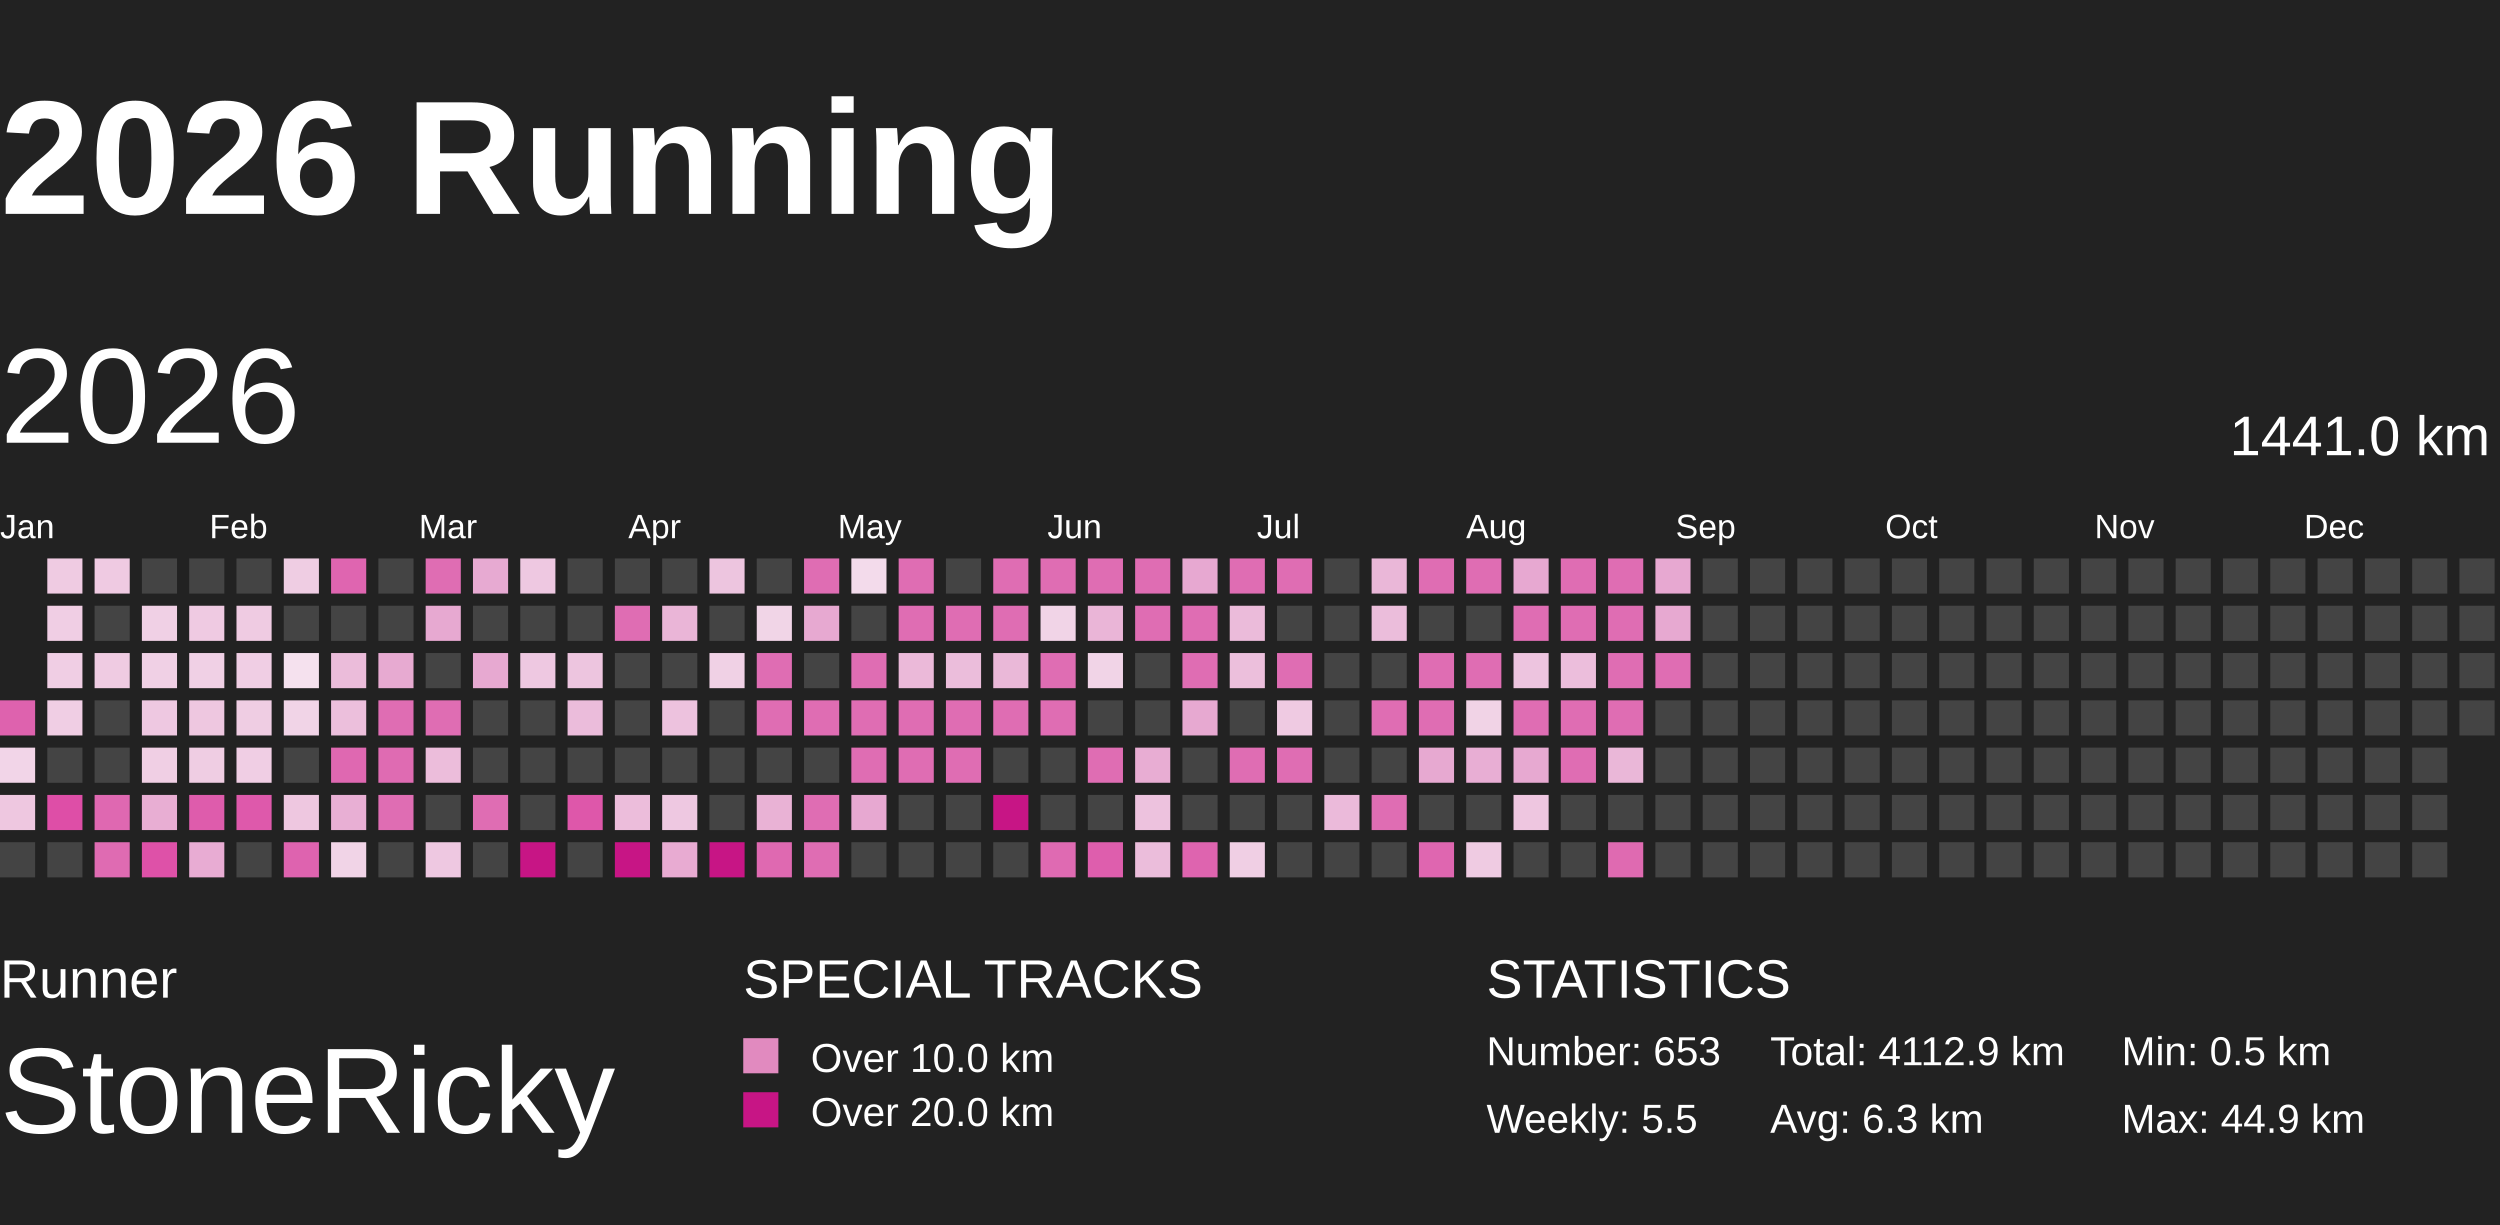
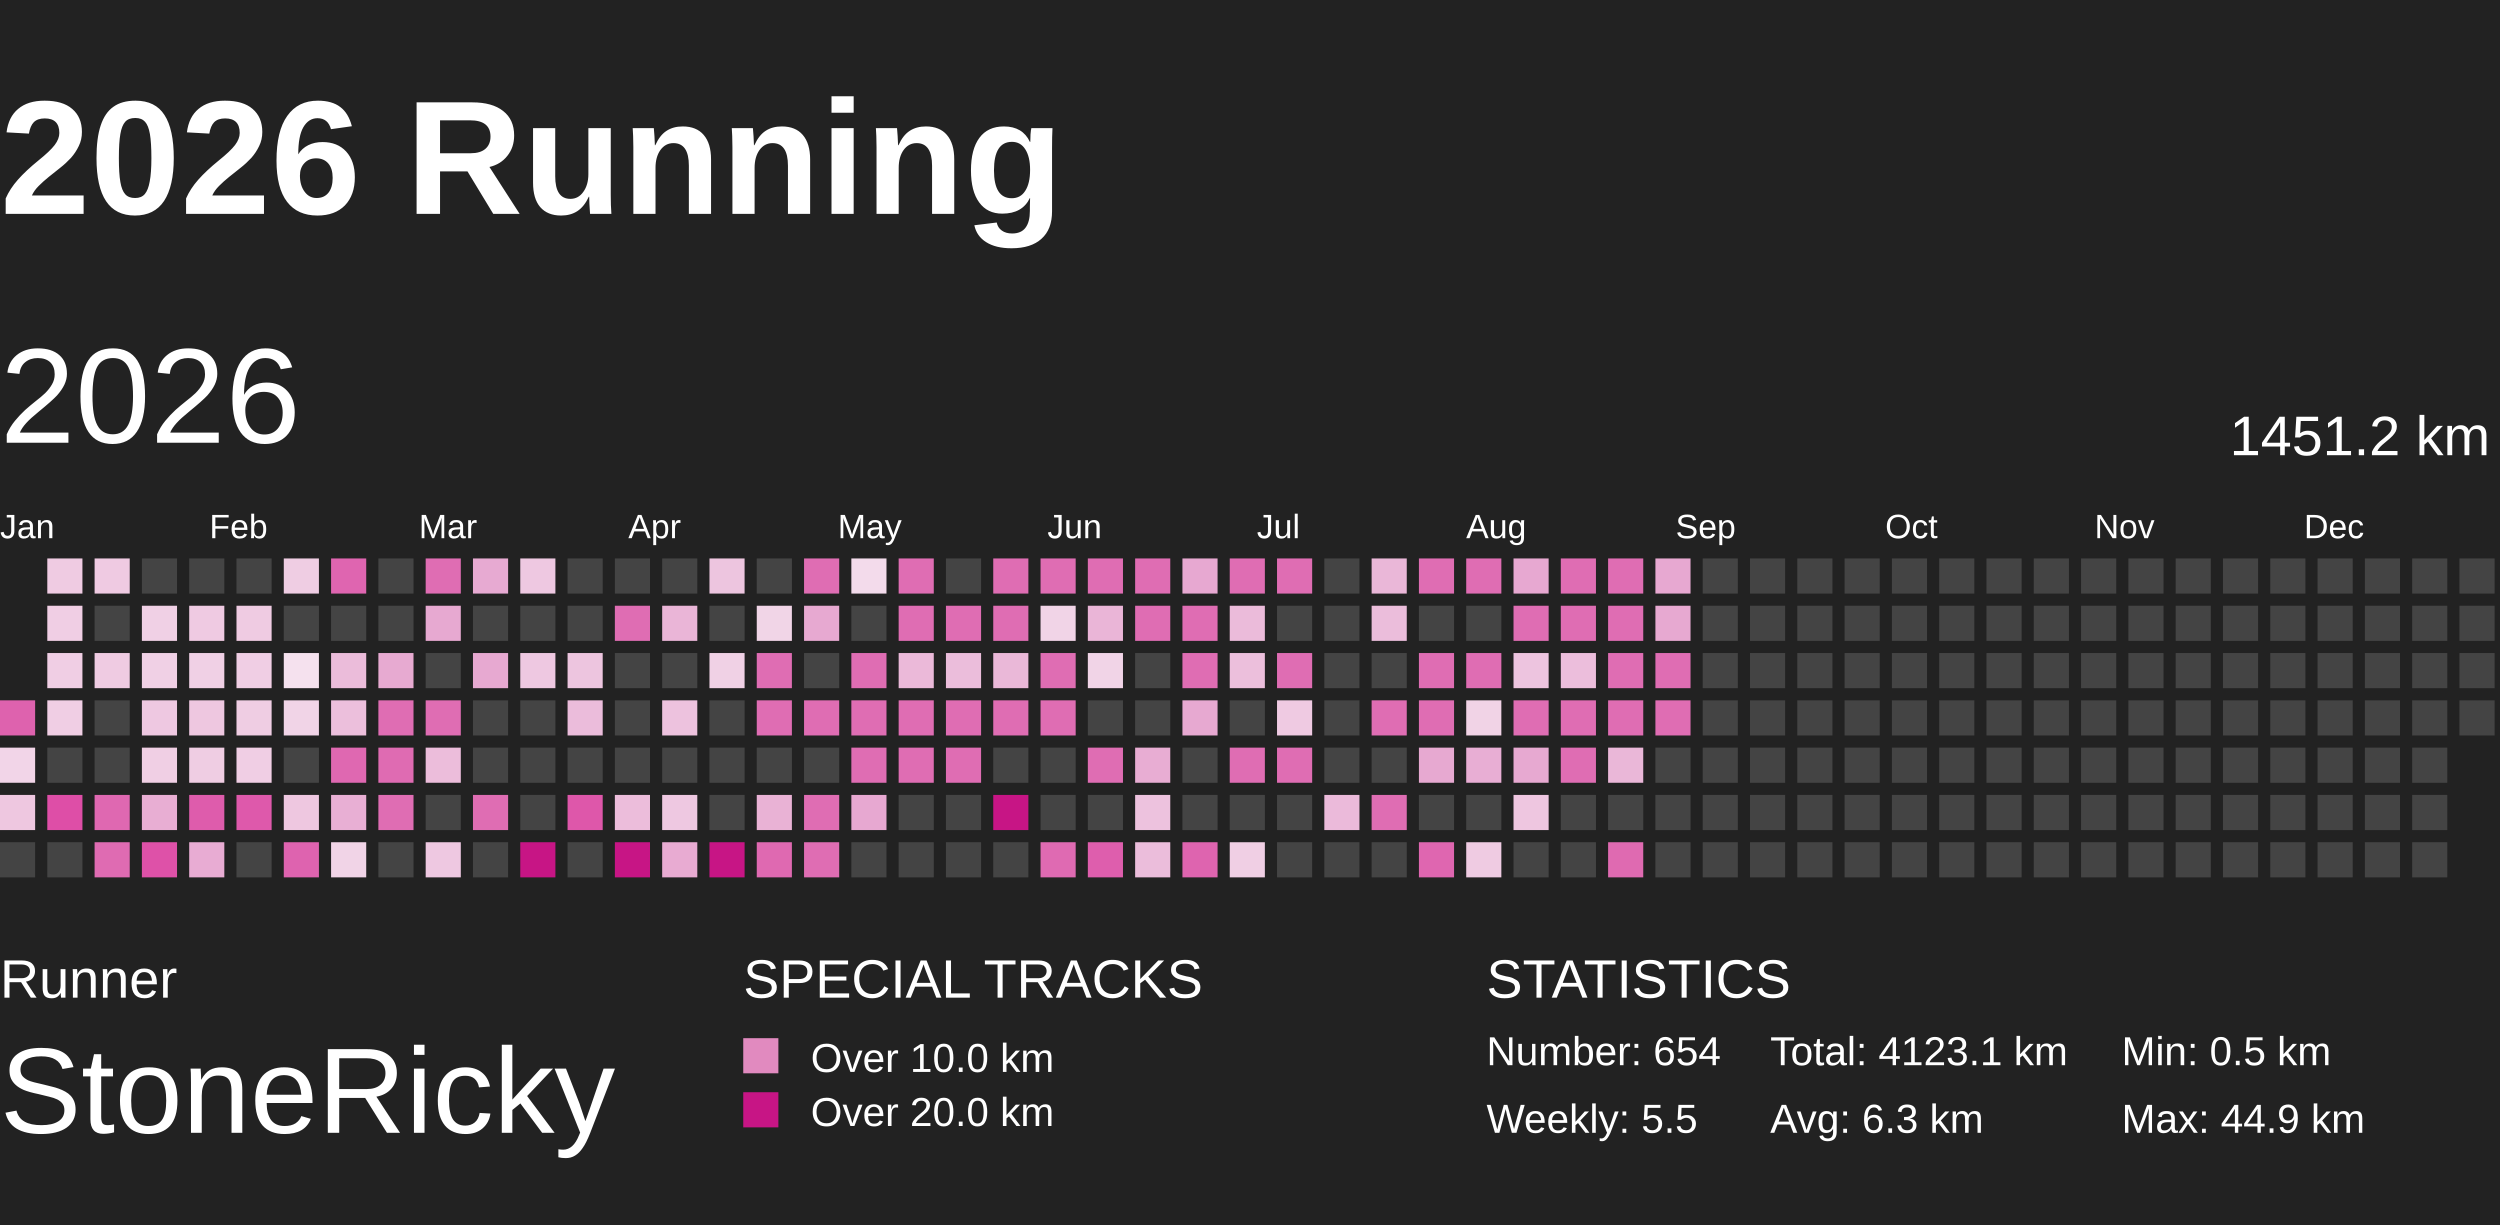
<svg xmlns="http://www.w3.org/2000/svg" baseProfile="full" height="98mm" version="1.1" viewBox="10,9,185,81" width="200mm">
  <defs>
    <pattern height="2" id="indoor-stripe" patternUnits="userSpaceOnUse" width="2">
      <line stroke="white" stroke-opacity="0.45" stroke-width="0.5" x1="0" x2="2" y1="2" y2="0" />
    </pattern>
  </defs>
  <rect fill="#222222" height="98" width="200" x="0" y="0" />
  <text fill="#FFFFFF" style="font-size:12px; font-family:Arial; font-weight:bold;" x="10" y="20">2026 Running</text>
  <text fill="#FFFFFF" style="font-size:4px; font-family:Arial" x="10" y="78">Runner</text>
  <text fill="#FFFFFF" style="font-size:9px; font-family:Arial" x="10" y="88">StoneRicky</text>
  <text fill="#FFFFFF" style="font-size:4px; font-family:Arial" x="65" y="78">SPECIAL TRACKS</text>
  <rect fill="#E18ABF" height="2.6" width="2.6" x="65" y="81" />
  <text fill="#FFFFFF" style="font-size:3px; font-family:Arial" x="70" y="83.5">Over 10.0 km</text>
  <rect fill="#C71585" height="2.6" width="2.6" x="65" y="85" />
  <text fill="#FFFFFF" style="font-size:3px; font-family:Arial" x="70" y="87.5">Over 20.0 km</text>
  <text fill="#FFFFFF" style="font-size:4px; font-family:Arial" x="120" y="78">STATISTICS</text>
-   <text fill="#FFFFFF" style="font-size:3px; font-family:Arial" x="120" y="83">Number: 653</text>
+   <text fill="#FFFFFF" style="font-size:3px; font-family:Arial" x="120" y="83">Number: 654</text>
  <text fill="#FFFFFF" style="font-size:3px; font-family:Arial" x="120" y="88">Weekly: 5.5</text>
-   <text fill="#FFFFFF" style="font-size:3px; font-family:Arial" x="141" y="83">Total: 4112.9 km</text>
+   <text fill="#FFFFFF" style="font-size:3px; font-family:Arial" x="141" y="83">Total: 4123.1 km</text>
  <text fill="#FFFFFF" style="font-size:3px; font-family:Arial" x="141" y="88">Avg: 6.3 km</text>
  <text fill="#FFFFFF" style="font-size:3px; font-family:Arial" x="167" y="83">Min: 0.5 km</text>
  <text fill="#FFFFFF" style="font-size:3px; font-family:Arial" x="167" y="88">Max: 44.9 km</text>
  <text dominant-baseline="hanging" fill="#FFFFFF" style="font-size:10.0px; font-family:Arial;" x="10" y="30">2026</text>
-   <text dominant-baseline="hanging" fill="#FFFFFF" style="font-size:4.125px; font-family:Arial;" x="175" y="35">1441.0 km</text>
+   <text dominant-baseline="hanging" fill="#FFFFFF" style="font-size:4.125px; font-family:Arial;" x="175" y="35">1451.2 km</text>
  <text fill="#FFFFFF" style="font-size:2.5px; font-family:Arial" x="10.0" y="44">Jan</text>
  <text fill="#FFFFFF" style="font-size:2.5px; font-family:Arial" x="25.5" y="44">Feb</text>
  <text fill="#FFFFFF" style="font-size:2.5px; font-family:Arial" x="41.0" y="44">Mar</text>
  <text fill="#FFFFFF" style="font-size:2.5px; font-family:Arial" x="56.5" y="44">Apr</text>
  <text fill="#FFFFFF" style="font-size:2.5px; font-family:Arial" x="72.0" y="44">May</text>
  <text fill="#FFFFFF" style="font-size:2.5px; font-family:Arial" x="87.5" y="44">Jun</text>
  <text fill="#FFFFFF" style="font-size:2.5px; font-family:Arial" x="103.0" y="44">Jul</text>
  <text fill="#FFFFFF" style="font-size:2.5px; font-family:Arial" x="118.5" y="44">Aug</text>
  <text fill="#FFFFFF" style="font-size:2.5px; font-family:Arial" x="134.0" y="44">Sep</text>
  <text fill="#FFFFFF" style="font-size:2.5px; font-family:Arial" x="149.5" y="44">Oct</text>
  <text fill="#FFFFFF" style="font-size:2.5px; font-family:Arial" x="165.0" y="44">Nov</text>
  <text fill="#FFFFFF" style="font-size:2.5px; font-family:Arial" x="180.5" y="44">Dec</text>
  <rect fill="#de62ae" height="2.6" width="2.6" x="10.0" y="56.0" />
  <rect fill="#f2d5e8" height="2.6" width="2.6" x="10.0" y="59.5" />
  <rect fill="#eec7e0" height="2.6" width="2.6" x="10.0" y="63.0" />
  <rect fill="#444444" height="2.6" width="2.6" x="10.0" y="66.5" />
  <rect fill="#efcbe2" height="2.6" width="2.6" x="13.5" y="45.5" />
  <rect fill="#f0cee4" height="2.6" width="2.6" x="13.5" y="49.0" />
  <rect fill="#f0cee4" height="2.6" width="2.6" x="13.5" y="52.5" />
  <rect fill="#f0cee4" height="2.6" width="2.6" x="13.5" y="56.0" />
  <rect fill="#444444" height="2.6" width="2.6" x="13.5" y="59.5" />
  <rect fill="#de4ea7" height="2.6" width="2.6" x="13.5" y="63.0" />
  <rect fill="#444444" height="2.6" width="2.6" x="13.5" y="66.5" />
  <rect fill="#efcae2" height="2.6" width="2.6" x="17.0" y="45.5" />
  <rect fill="#444444" height="2.6" width="2.6" x="17.0" y="49.0" />
  <rect fill="#efcbe2" height="2.6" width="2.6" x="17.0" y="52.5" />
  <rect fill="#444444" height="2.6" width="2.6" x="17.0" y="56.0" />
  <rect fill="#444444" height="2.6" width="2.6" x="17.0" y="59.5" />
  <rect fill="#df68b1" height="2.6" width="2.6" x="17.0" y="63.0" />
  <rect fill="#df6bb2" height="2.6" width="2.6" x="17.0" y="66.5" />
  <rect fill="#444444" height="2.6" width="2.6" x="20.5" y="45.5" />
  <rect fill="#f0d0e5" height="2.6" width="2.6" x="20.5" y="49.0" />
  <rect fill="#f0d0e5" height="2.6" width="2.6" x="20.5" y="52.5" />
  <rect fill="#eec8e1" height="2.6" width="2.6" x="20.5" y="56.0" />
  <rect fill="#f0cfe4" height="2.6" width="2.6" x="20.5" y="59.5" />
  <rect fill="#e8aed3" height="2.6" width="2.6" x="20.5" y="63.0" />
  <rect fill="#de51a8" height="2.6" width="2.6" x="20.5" y="66.5" />
  <rect fill="#444444" height="2.6" width="2.6" x="24.0" y="45.5" />
  <rect fill="#efcae2" height="2.6" width="2.6" x="24.0" y="49.0" />
  <rect fill="#f0d0e5" height="2.6" width="2.6" x="24.0" y="52.5" />
  <rect fill="#eec7e0" height="2.6" width="2.6" x="24.0" y="56.0" />
  <rect fill="#efcde3" height="2.6" width="2.6" x="24.0" y="59.5" />
  <rect fill="#de5cac" height="2.6" width="2.6" x="24.0" y="63.0" />
  <rect fill="#e8acd3" height="2.6" width="2.6" x="24.0" y="66.5" />
  <rect fill="#444444" height="2.6" width="2.6" x="27.5" y="45.5" />
  <rect fill="#efcbe2" height="2.6" width="2.6" x="27.5" y="49.0" />
  <rect fill="#f0cee4" height="2.6" width="2.6" x="27.5" y="52.5" />
  <rect fill="#efcde3" height="2.6" width="2.6" x="27.5" y="56.0" />
  <rect fill="#f0cee4" height="2.6" width="2.6" x="27.5" y="59.5" />
  <rect fill="#de59ab" height="2.6" width="2.6" x="27.5" y="63.0" />
  <rect fill="#444444" height="2.6" width="2.6" x="27.5" y="66.5" />
  <rect fill="#efcde3" height="2.6" width="2.6" x="31.0" y="45.5" />
  <rect fill="#444444" height="2.6" width="2.6" x="31.0" y="49.0" />
  <rect fill="#f5e1ee" height="2.6" width="2.6" x="31.0" y="52.5" />
  <rect fill="#f1d4e7" height="2.6" width="2.6" x="31.0" y="56.0" />
  <rect fill="#444444" height="2.6" width="2.6" x="31.0" y="59.5" />
  <rect fill="#eec7e0" height="2.6" width="2.6" x="31.0" y="63.0" />
  <rect fill="#de63af" height="2.6" width="2.6" x="31.0" y="66.5" />
  <rect fill="#df65b0" height="2.6" width="2.6" x="34.5" y="45.5" />
  <rect fill="#444444" height="2.6" width="2.6" x="34.5" y="49.0" />
  <rect fill="#ebbcda" height="2.6" width="2.6" x="34.5" y="52.5" />
  <rect fill="#ecbfdc" height="2.6" width="2.6" x="34.5" y="56.0" />
  <rect fill="#df68b1" height="2.6" width="2.6" x="34.5" y="59.5" />
  <rect fill="#e8afd4" height="2.6" width="2.6" x="34.5" y="63.0" />
  <rect fill="#f1d4e7" height="2.6" width="2.6" x="34.5" y="66.5" />
  <rect fill="#444444" height="2.6" width="2.6" x="38.0" y="45.5" />
  <rect fill="#444444" height="2.6" width="2.6" x="38.0" y="49.0" />
  <rect fill="#e7aad1" height="2.6" width="2.6" x="38.0" y="52.5" />
  <rect fill="#df6db3" height="2.6" width="2.6" x="38.0" y="56.0" />
  <rect fill="#df6bb2" height="2.6" width="2.6" x="38.0" y="59.5" />
  <rect fill="#df6db3" height="2.6" width="2.6" x="38.0" y="63.0" />
  <rect fill="#444444" height="2.6" width="2.6" x="38.0" y="66.5" />
  <rect fill="#df6db3" height="2.6" width="2.6" x="41.5" y="45.5" />
  <rect fill="#e7a9d1" height="2.6" width="2.6" x="41.5" y="49.0" />
  <rect fill="#444444" height="2.6" width="2.6" x="41.5" y="52.5" />
  <rect fill="#df6db3" height="2.6" width="2.6" x="41.5" y="56.0" />
  <rect fill="#ecbddb" height="2.6" width="2.6" x="41.5" y="59.5" />
  <rect fill="#444444" height="2.6" width="2.6" x="41.5" y="63.0" />
  <rect fill="#eec8e1" height="2.6" width="2.6" x="41.5" y="66.5" />
  <rect fill="#e7aad2" height="2.6" width="2.6" x="45.0" y="45.5" />
  <rect fill="#444444" height="2.6" width="2.6" x="45.0" y="49.0" />
  <rect fill="#e7a9d1" height="2.6" width="2.6" x="45.0" y="52.5" />
  <rect fill="#444444" height="2.6" width="2.6" x="45.0" y="56.0" />
  <rect fill="#444444" height="2.6" width="2.6" x="45.0" y="59.5" />
  <rect fill="#df6db3" height="2.6" width="2.6" x="45.0" y="63.0" />
  <rect fill="#444444" height="2.6" width="2.6" x="45.0" y="66.5" />
  <rect fill="#eec8e1" height="2.6" width="2.6" x="48.5" y="45.5" />
  <rect fill="#444444" height="2.6" width="2.6" x="48.5" y="49.0" />
  <rect fill="#eec8e1" height="2.6" width="2.6" x="48.5" y="52.5" />
  <rect fill="#444444" height="2.6" width="2.6" x="48.5" y="56.0" />
  <rect fill="#444444" height="2.6" width="2.6" x="48.5" y="59.5" />
  <rect fill="#444444" height="2.6" width="2.6" x="48.5" y="63.0" />
  <rect fill="#C71585" height="2.6" width="2.6" x="48.5" y="66.5" />
  <rect fill="#444444" height="2.6" width="2.6" x="52.0" y="45.5" />
  <rect fill="#444444" height="2.6" width="2.6" x="52.0" y="49.0" />
  <rect fill="#edc5df" height="2.6" width="2.6" x="52.0" y="52.5" />
  <rect fill="#ebbcdb" height="2.6" width="2.6" x="52.0" y="56.0" />
  <rect fill="#444444" height="2.6" width="2.6" x="52.0" y="59.5" />
  <rect fill="#de57aa" height="2.6" width="2.6" x="52.0" y="63.0" />
  <rect fill="#444444" height="2.6" width="2.6" x="52.0" y="66.5" />
  <rect fill="#444444" height="2.6" width="2.6" x="55.5" y="45.5" />
  <rect fill="#df6db3" height="2.6" width="2.6" x="55.5" y="49.0" />
  <rect fill="#444444" height="2.6" width="2.6" x="55.5" y="52.5" />
  <rect fill="#444444" height="2.6" width="2.6" x="55.5" y="56.0" />
  <rect fill="#444444" height="2.6" width="2.6" x="55.5" y="59.5" />
  <rect fill="#ecbddb" height="2.6" width="2.6" x="55.5" y="63.0" />
  <rect fill="#C71585" height="2.6" width="2.6" x="55.5" y="66.5" />
  <rect fill="#444444" height="2.6" width="2.6" x="59.0" y="45.5" />
  <rect fill="#eab5d7" height="2.6" width="2.6" x="59.0" y="49.0" />
  <rect fill="#444444" height="2.6" width="2.6" x="59.0" y="52.5" />
  <rect fill="#edc2de" height="2.6" width="2.6" x="59.0" y="56.0" />
  <rect fill="#444444" height="2.6" width="2.6" x="59.0" y="59.5" />
  <rect fill="#eec8e1" height="2.6" width="2.6" x="59.0" y="63.0" />
  <rect fill="#e8abd2" height="2.6" width="2.6" x="59.0" y="66.5" />
  <rect fill="#edc5df" height="2.6" width="2.6" x="62.5" y="45.5" />
  <rect fill="#444444" height="2.6" width="2.6" x="62.5" y="49.0" />
  <rect fill="#f0d1e5" height="2.6" width="2.6" x="62.5" y="52.5" />
  <rect fill="#444444" height="2.6" width="2.6" x="62.5" y="56.0" />
  <rect fill="#444444" height="2.6" width="2.6" x="62.5" y="59.5" />
  <rect fill="#444444" height="2.6" width="2.6" x="62.5" y="63.0" />
  <rect fill="#C71585" height="2.6" width="2.6" x="62.5" y="66.5" />
  <rect fill="#444444" height="2.6" width="2.6" x="66.0" y="45.5" />
  <rect fill="#f1d5e7" height="2.6" width="2.6" x="66.0" y="49.0" />
  <rect fill="#df6db3" height="2.6" width="2.6" x="66.0" y="52.5" />
  <rect fill="#df6db3" height="2.6" width="2.6" x="66.0" y="56.0" />
  <rect fill="#444444" height="2.6" width="2.6" x="66.0" y="59.5" />
  <rect fill="#e9b2d5" height="2.6" width="2.6" x="66.0" y="63.0" />
  <rect fill="#df69b1" height="2.6" width="2.6" x="66.0" y="66.5" />
  <rect fill="#df6db3" height="2.6" width="2.6" x="69.5" y="45.5" />
  <rect fill="#e7a9d1" height="2.6" width="2.6" x="69.5" y="49.0" />
  <rect fill="#444444" height="2.6" width="2.6" x="69.5" y="52.5" />
  <rect fill="#df6db3" height="2.6" width="2.6" x="69.5" y="56.0" />
  <rect fill="#444444" height="2.6" width="2.6" x="69.5" y="59.5" />
  <rect fill="#df6db3" height="2.6" width="2.6" x="69.5" y="63.0" />
  <rect fill="#df6db3" height="2.6" width="2.6" x="69.5" y="66.5" />
  <rect fill="#f3dbeb" height="2.6" width="2.6" x="73.0" y="45.5" />
  <rect fill="#444444" height="2.6" width="2.6" x="73.0" y="49.0" />
  <rect fill="#df6db3" height="2.6" width="2.6" x="73.0" y="52.5" />
  <rect fill="#df6db3" height="2.6" width="2.6" x="73.0" y="56.0" />
  <rect fill="#df6db3" height="2.6" width="2.6" x="73.0" y="59.5" />
  <rect fill="#e7a8d1" height="2.6" width="2.6" x="73.0" y="63.0" />
  <rect fill="#444444" height="2.6" width="2.6" x="73.0" y="66.5" />
  <rect fill="#df6db3" height="2.6" width="2.6" x="76.5" y="45.5" />
  <rect fill="#df6db3" height="2.6" width="2.6" x="76.5" y="49.0" />
  <rect fill="#ebb9d9" height="2.6" width="2.6" x="76.5" y="52.5" />
  <rect fill="#df6db3" height="2.6" width="2.6" x="76.5" y="56.0" />
  <rect fill="#df6db3" height="2.6" width="2.6" x="76.5" y="59.5" />
  <rect fill="#444444" height="2.6" width="2.6" x="76.5" y="63.0" />
  <rect fill="#444444" height="2.6" width="2.6" x="76.5" y="66.5" />
  <rect fill="#444444" height="2.6" width="2.6" x="80.0" y="45.5" />
  <rect fill="#df6db3" height="2.6" width="2.6" x="80.0" y="49.0" />
  <rect fill="#ebbddb" height="2.6" width="2.6" x="80.0" y="52.5" />
  <rect fill="#df6db3" height="2.6" width="2.6" x="80.0" y="56.0" />
  <rect fill="#df6db3" height="2.6" width="2.6" x="80.0" y="59.5" />
  <rect fill="#444444" height="2.6" width="2.6" x="80.0" y="63.0" />
  <rect fill="#444444" height="2.6" width="2.6" x="80.0" y="66.5" />
  <rect fill="#df6db3" height="2.6" width="2.6" x="83.5" y="45.5" />
  <rect fill="#df6db3" height="2.6" width="2.6" x="83.5" y="49.0" />
  <rect fill="#eab8d8" height="2.6" width="2.6" x="83.5" y="52.5" />
  <rect fill="#df6db3" height="2.6" width="2.6" x="83.5" y="56.0" />
  <rect fill="#444444" height="2.6" width="2.6" x="83.5" y="59.5" />
  <rect fill="#C71585" height="2.6" width="2.6" x="83.5" y="63.0" />
  <rect fill="#444444" height="2.6" width="2.6" x="83.5" y="66.5" />
  <rect fill="#df6db3" height="2.6" width="2.6" x="87.0" y="45.5" />
  <rect fill="#f1d4e7" height="2.6" width="2.6" x="87.0" y="49.0" />
  <rect fill="#df6db3" height="2.6" width="2.6" x="87.0" y="52.5" />
  <rect fill="#df6db3" height="2.6" width="2.6" x="87.0" y="56.0" />
  <rect fill="#444444" height="2.6" width="2.6" x="87.0" y="59.5" />
  <rect fill="#444444" height="2.6" width="2.6" x="87.0" y="63.0" />
  <rect fill="#df6ab2" height="2.6" width="2.6" x="87.0" y="66.5" />
  <rect fill="#df6db3" height="2.6" width="2.6" x="90.5" y="45.5" />
  <rect fill="#eab5d7" height="2.6" width="2.6" x="90.5" y="49.0" />
  <rect fill="#f1d4e7" height="2.6" width="2.6" x="90.5" y="52.5" />
  <rect fill="#444444" height="2.6" width="2.6" x="90.5" y="56.0" />
  <rect fill="#df6db3" height="2.6" width="2.6" x="90.5" y="59.5" />
  <rect fill="#444444" height="2.6" width="2.6" x="90.5" y="63.0" />
  <rect fill="#de5ead" height="2.6" width="2.6" x="90.5" y="66.5" />
  <rect fill="#df6db3" height="2.6" width="2.6" x="94.0" y="45.5" />
  <rect fill="#df6db3" height="2.6" width="2.6" x="94.0" y="49.0" />
  <rect fill="#444444" height="2.6" width="2.6" x="94.0" y="52.5" />
  <rect fill="#444444" height="2.6" width="2.6" x="94.0" y="56.0" />
  <rect fill="#e8add3" height="2.6" width="2.6" x="94.0" y="59.5" />
  <rect fill="#edc2de" height="2.6" width="2.6" x="94.0" y="63.0" />
  <rect fill="#ebbddb" height="2.6" width="2.6" x="94.0" y="66.5" />
  <rect fill="#e7a8d1" height="2.6" width="2.6" x="97.5" y="45.5" />
  <rect fill="#df6db3" height="2.6" width="2.6" x="97.5" y="49.0" />
  <rect fill="#df6db3" height="2.6" width="2.6" x="97.5" y="52.5" />
  <rect fill="#e7a9d1" height="2.6" width="2.6" x="97.5" y="56.0" />
  <rect fill="#444444" height="2.6" width="2.6" x="97.5" y="59.5" />
  <rect fill="#444444" height="2.6" width="2.6" x="97.5" y="63.0" />
  <rect fill="#de64af" height="2.6" width="2.6" x="97.5" y="66.5" />
  <rect fill="#df6db3" height="2.6" width="2.6" x="101.0" y="45.5" />
  <rect fill="#ebbbda" height="2.6" width="2.6" x="101.0" y="49.0" />
  <rect fill="#ecbfdc" height="2.6" width="2.6" x="101.0" y="52.5" />
  <rect fill="#444444" height="2.6" width="2.6" x="101.0" y="56.0" />
  <rect fill="#df6db3" height="2.6" width="2.6" x="101.0" y="59.5" />
  <rect fill="#444444" height="2.6" width="2.6" x="101.0" y="63.0" />
  <rect fill="#f0cfe4" height="2.6" width="2.6" x="101.0" y="66.5" />
  <rect fill="#df6db3" height="2.6" width="2.6" x="104.5" y="45.5" />
  <rect fill="#444444" height="2.6" width="2.6" x="104.5" y="49.0" />
  <rect fill="#df6db3" height="2.6" width="2.6" x="104.5" y="52.5" />
  <rect fill="#efcae2" height="2.6" width="2.6" x="104.5" y="56.0" />
  <rect fill="#df6db3" height="2.6" width="2.6" x="104.5" y="59.5" />
  <rect fill="#444444" height="2.6" width="2.6" x="104.5" y="63.0" />
  <rect fill="#444444" height="2.6" width="2.6" x="104.5" y="66.5" />
  <rect fill="#444444" height="2.6" width="2.6" x="108.0" y="45.5" />
  <rect fill="#444444" height="2.6" width="2.6" x="108.0" y="49.0" />
  <rect fill="#444444" height="2.6" width="2.6" x="108.0" y="52.5" />
  <rect fill="#444444" height="2.6" width="2.6" x="108.0" y="56.0" />
  <rect fill="#444444" height="2.6" width="2.6" x="108.0" y="59.5" />
  <rect fill="#ebbada" height="2.6" width="2.6" x="108.0" y="63.0" />
  <rect fill="#444444" height="2.6" width="2.6" x="108.0" y="66.5" />
  <rect fill="#eab7d8" height="2.6" width="2.6" x="111.5" y="45.5" />
  <rect fill="#ebbddb" height="2.6" width="2.6" x="111.5" y="49.0" />
  <rect fill="#444444" height="2.6" width="2.6" x="111.5" y="52.5" />
  <rect fill="#df6db3" height="2.6" width="2.6" x="111.5" y="56.0" />
  <rect fill="#444444" height="2.6" width="2.6" x="111.5" y="59.5" />
  <rect fill="#df6db3" height="2.6" width="2.6" x="111.5" y="63.0" />
  <rect fill="#444444" height="2.6" width="2.6" x="111.5" y="66.5" />
  <rect fill="#df6db3" height="2.6" width="2.6" x="115.0" y="45.5" />
  <rect fill="#444444" height="2.6" width="2.6" x="115.0" y="49.0" />
  <rect fill="#df6db3" height="2.6" width="2.6" x="115.0" y="52.5" />
  <rect fill="#df6db3" height="2.6" width="2.6" x="115.0" y="56.0" />
  <rect fill="#e7a9d1" height="2.6" width="2.6" x="115.0" y="59.5" />
  <rect fill="#444444" height="2.6" width="2.6" x="115.0" y="63.0" />
  <rect fill="#df66b0" height="2.6" width="2.6" x="115.0" y="66.5" />
  <rect fill="#df6db3" height="2.6" width="2.6" x="118.5" y="45.5" />
  <rect fill="#444444" height="2.6" width="2.6" x="118.5" y="49.0" />
  <rect fill="#df6db3" height="2.6" width="2.6" x="118.5" y="52.5" />
  <rect fill="#f1d3e6" height="2.6" width="2.6" x="118.5" y="56.0" />
  <rect fill="#e8aed4" height="2.6" width="2.6" x="118.5" y="59.5" />
  <rect fill="#444444" height="2.6" width="2.6" x="118.5" y="63.0" />
  <rect fill="#efcbe2" height="2.6" width="2.6" x="118.5" y="66.5" />
  <rect fill="#e7a8d1" height="2.6" width="2.6" x="122.0" y="45.5" />
  <rect fill="#df6db3" height="2.6" width="2.6" x="122.0" y="49.0" />
  <rect fill="#edc4df" height="2.6" width="2.6" x="122.0" y="52.5" />
  <rect fill="#df6db3" height="2.6" width="2.6" x="122.0" y="56.0" />
  <rect fill="#e7a9d1" height="2.6" width="2.6" x="122.0" y="59.5" />
  <rect fill="#eec6e0" height="2.6" width="2.6" x="122.0" y="63.0" />
  <rect fill="#444444" height="2.6" width="2.6" x="122.0" y="66.5" />
  <rect fill="#df6db3" height="2.6" width="2.6" x="125.5" y="45.5" />
  <rect fill="#df6db3" height="2.6" width="2.6" x="125.5" y="49.0" />
  <rect fill="#ecbedc" height="2.6" width="2.6" x="125.5" y="52.5" />
  <rect fill="#df6db3" height="2.6" width="2.6" x="125.5" y="56.0" />
  <rect fill="#df6db3" height="2.6" width="2.6" x="125.5" y="59.5" />
  <rect fill="#444444" height="2.6" width="2.6" x="125.5" y="63.0" />
  <rect fill="#444444" height="2.6" width="2.6" x="125.5" y="66.5" />
  <rect fill="#df6db3" height="2.6" width="2.6" x="129.0" y="45.5" />
  <rect fill="#df6db3" height="2.6" width="2.6" x="129.0" y="49.0" />
  <rect fill="#df6db3" height="2.6" width="2.6" x="129.0" y="52.5" />
  <rect fill="#df6db3" height="2.6" width="2.6" x="129.0" y="56.0" />
  <rect fill="#eab7d8" height="2.6" width="2.6" x="129.0" y="59.5" />
  <rect fill="#444444" height="2.6" width="2.6" x="129.0" y="63.0" />
  <rect fill="#df6ab1" height="2.6" width="2.6" x="129.0" y="66.5" />
  <rect fill="#e7a8d1" height="2.6" width="2.6" x="132.5" y="45.5" />
  <rect fill="#e7a9d1" height="2.6" width="2.6" x="132.5" y="49.0" />
  <rect fill="#df6db3" height="2.6" width="2.6" x="132.5" y="52.5" />
-   <rect fill="#444444" height="2.6" width="2.6" x="132.5" y="56.0" />
+   <rect fill="#df6db3" height="2.6" width="2.6" x="132.5" y="56.0" />
  <rect fill="#444444" height="2.6" width="2.6" x="132.5" y="59.5" />
  <rect fill="#444444" height="2.6" width="2.6" x="132.5" y="63.0" />
  <rect fill="#444444" height="2.6" width="2.6" x="132.5" y="66.5" />
  <rect fill="#444444" height="2.6" width="2.6" x="136.0" y="45.5" />
  <rect fill="#444444" height="2.6" width="2.6" x="136.0" y="49.0" />
  <rect fill="#444444" height="2.6" width="2.6" x="136.0" y="52.5" />
  <rect fill="#444444" height="2.6" width="2.6" x="136.0" y="56.0" />
  <rect fill="#444444" height="2.6" width="2.6" x="136.0" y="59.5" />
  <rect fill="#444444" height="2.6" width="2.6" x="136.0" y="63.0" />
  <rect fill="#444444" height="2.6" width="2.6" x="136.0" y="66.5" />
  <rect fill="#444444" height="2.6" width="2.6" x="139.5" y="45.5" />
  <rect fill="#444444" height="2.6" width="2.6" x="139.5" y="49.0" />
  <rect fill="#444444" height="2.6" width="2.6" x="139.5" y="52.5" />
  <rect fill="#444444" height="2.6" width="2.6" x="139.5" y="56.0" />
  <rect fill="#444444" height="2.6" width="2.6" x="139.5" y="59.5" />
  <rect fill="#444444" height="2.6" width="2.6" x="139.5" y="63.0" />
  <rect fill="#444444" height="2.6" width="2.6" x="139.5" y="66.5" />
  <rect fill="#444444" height="2.6" width="2.6" x="143.0" y="45.5" />
  <rect fill="#444444" height="2.6" width="2.6" x="143.0" y="49.0" />
  <rect fill="#444444" height="2.6" width="2.6" x="143.0" y="52.5" />
  <rect fill="#444444" height="2.6" width="2.6" x="143.0" y="56.0" />
  <rect fill="#444444" height="2.6" width="2.6" x="143.0" y="59.5" />
  <rect fill="#444444" height="2.6" width="2.6" x="143.0" y="63.0" />
  <rect fill="#444444" height="2.6" width="2.6" x="143.0" y="66.5" />
  <rect fill="#444444" height="2.6" width="2.6" x="146.5" y="45.5" />
  <rect fill="#444444" height="2.6" width="2.6" x="146.5" y="49.0" />
  <rect fill="#444444" height="2.6" width="2.6" x="146.5" y="52.5" />
  <rect fill="#444444" height="2.6" width="2.6" x="146.5" y="56.0" />
  <rect fill="#444444" height="2.6" width="2.6" x="146.5" y="59.5" />
  <rect fill="#444444" height="2.6" width="2.6" x="146.5" y="63.0" />
  <rect fill="#444444" height="2.6" width="2.6" x="146.5" y="66.5" />
  <rect fill="#444444" height="2.6" width="2.6" x="150.0" y="45.5" />
  <rect fill="#444444" height="2.6" width="2.6" x="150.0" y="49.0" />
  <rect fill="#444444" height="2.6" width="2.6" x="150.0" y="52.5" />
  <rect fill="#444444" height="2.6" width="2.6" x="150.0" y="56.0" />
  <rect fill="#444444" height="2.6" width="2.6" x="150.0" y="59.5" />
  <rect fill="#444444" height="2.6" width="2.6" x="150.0" y="63.0" />
  <rect fill="#444444" height="2.6" width="2.6" x="150.0" y="66.5" />
  <rect fill="#444444" height="2.6" width="2.6" x="153.5" y="45.5" />
  <rect fill="#444444" height="2.6" width="2.6" x="153.5" y="49.0" />
  <rect fill="#444444" height="2.6" width="2.6" x="153.5" y="52.5" />
  <rect fill="#444444" height="2.6" width="2.6" x="153.5" y="56.0" />
  <rect fill="#444444" height="2.6" width="2.6" x="153.5" y="59.5" />
  <rect fill="#444444" height="2.6" width="2.6" x="153.5" y="63.0" />
  <rect fill="#444444" height="2.6" width="2.6" x="153.5" y="66.5" />
  <rect fill="#444444" height="2.6" width="2.6" x="157.0" y="45.5" />
  <rect fill="#444444" height="2.6" width="2.6" x="157.0" y="49.0" />
  <rect fill="#444444" height="2.6" width="2.6" x="157.0" y="52.5" />
  <rect fill="#444444" height="2.6" width="2.6" x="157.0" y="56.0" />
  <rect fill="#444444" height="2.6" width="2.6" x="157.0" y="59.5" />
  <rect fill="#444444" height="2.6" width="2.6" x="157.0" y="63.0" />
  <rect fill="#444444" height="2.6" width="2.6" x="157.0" y="66.5" />
  <rect fill="#444444" height="2.6" width="2.6" x="160.5" y="45.5" />
  <rect fill="#444444" height="2.6" width="2.6" x="160.5" y="49.0" />
  <rect fill="#444444" height="2.6" width="2.6" x="160.5" y="52.5" />
  <rect fill="#444444" height="2.6" width="2.6" x="160.5" y="56.0" />
  <rect fill="#444444" height="2.6" width="2.6" x="160.5" y="59.5" />
  <rect fill="#444444" height="2.6" width="2.6" x="160.5" y="63.0" />
  <rect fill="#444444" height="2.6" width="2.6" x="160.5" y="66.5" />
  <rect fill="#444444" height="2.6" width="2.6" x="164.0" y="45.5" />
  <rect fill="#444444" height="2.6" width="2.6" x="164.0" y="49.0" />
  <rect fill="#444444" height="2.6" width="2.6" x="164.0" y="52.5" />
  <rect fill="#444444" height="2.6" width="2.6" x="164.0" y="56.0" />
  <rect fill="#444444" height="2.6" width="2.6" x="164.0" y="59.5" />
  <rect fill="#444444" height="2.6" width="2.6" x="164.0" y="63.0" />
  <rect fill="#444444" height="2.6" width="2.6" x="164.0" y="66.5" />
  <rect fill="#444444" height="2.6" width="2.6" x="167.5" y="45.5" />
  <rect fill="#444444" height="2.6" width="2.6" x="167.5" y="49.0" />
  <rect fill="#444444" height="2.6" width="2.6" x="167.5" y="52.5" />
  <rect fill="#444444" height="2.6" width="2.6" x="167.5" y="56.0" />
  <rect fill="#444444" height="2.6" width="2.6" x="167.5" y="59.5" />
  <rect fill="#444444" height="2.6" width="2.6" x="167.5" y="63.0" />
  <rect fill="#444444" height="2.6" width="2.6" x="167.5" y="66.5" />
  <rect fill="#444444" height="2.6" width="2.6" x="171.0" y="45.5" />
  <rect fill="#444444" height="2.6" width="2.6" x="171.0" y="49.0" />
  <rect fill="#444444" height="2.6" width="2.6" x="171.0" y="52.5" />
  <rect fill="#444444" height="2.6" width="2.6" x="171.0" y="56.0" />
  <rect fill="#444444" height="2.6" width="2.6" x="171.0" y="59.5" />
  <rect fill="#444444" height="2.6" width="2.6" x="171.0" y="63.0" />
  <rect fill="#444444" height="2.6" width="2.6" x="171.0" y="66.5" />
  <rect fill="#444444" height="2.6" width="2.6" x="174.5" y="45.5" />
  <rect fill="#444444" height="2.6" width="2.6" x="174.5" y="49.0" />
  <rect fill="#444444" height="2.6" width="2.6" x="174.5" y="52.5" />
  <rect fill="#444444" height="2.6" width="2.6" x="174.5" y="56.0" />
  <rect fill="#444444" height="2.6" width="2.6" x="174.5" y="59.5" />
  <rect fill="#444444" height="2.6" width="2.6" x="174.5" y="63.0" />
  <rect fill="#444444" height="2.6" width="2.6" x="174.5" y="66.5" />
  <rect fill="#444444" height="2.6" width="2.6" x="178.0" y="45.5" />
  <rect fill="#444444" height="2.6" width="2.6" x="178.0" y="49.0" />
  <rect fill="#444444" height="2.6" width="2.6" x="178.0" y="52.5" />
  <rect fill="#444444" height="2.6" width="2.6" x="178.0" y="56.0" />
  <rect fill="#444444" height="2.6" width="2.6" x="178.0" y="59.5" />
  <rect fill="#444444" height="2.6" width="2.6" x="178.0" y="63.0" />
  <rect fill="#444444" height="2.6" width="2.6" x="178.0" y="66.5" />
  <rect fill="#444444" height="2.6" width="2.6" x="181.5" y="45.5" />
  <rect fill="#444444" height="2.6" width="2.6" x="181.5" y="49.0" />
  <rect fill="#444444" height="2.6" width="2.6" x="181.5" y="52.5" />
  <rect fill="#444444" height="2.6" width="2.6" x="181.5" y="56.0" />
  <rect fill="#444444" height="2.6" width="2.6" x="181.5" y="59.5" />
  <rect fill="#444444" height="2.6" width="2.6" x="181.5" y="63.0" />
  <rect fill="#444444" height="2.6" width="2.6" x="181.5" y="66.5" />
  <rect fill="#444444" height="2.6" width="2.6" x="185.0" y="45.5" />
  <rect fill="#444444" height="2.6" width="2.6" x="185.0" y="49.0" />
  <rect fill="#444444" height="2.6" width="2.6" x="185.0" y="52.5" />
  <rect fill="#444444" height="2.6" width="2.6" x="185.0" y="56.0" />
  <rect fill="#444444" height="2.6" width="2.6" x="185.0" y="59.5" />
  <rect fill="#444444" height="2.6" width="2.6" x="185.0" y="63.0" />
  <rect fill="#444444" height="2.6" width="2.6" x="185.0" y="66.5" />
  <rect fill="#444444" height="2.6" width="2.6" x="188.5" y="45.5" />
  <rect fill="#444444" height="2.6" width="2.6" x="188.5" y="49.0" />
  <rect fill="#444444" height="2.6" width="2.6" x="188.5" y="52.5" />
  <rect fill="#444444" height="2.6" width="2.6" x="188.5" y="56.0" />
  <rect fill="#444444" height="2.6" width="2.6" x="188.5" y="59.5" />
  <rect fill="#444444" height="2.6" width="2.6" x="188.5" y="63.0" />
  <rect fill="#444444" height="2.6" width="2.6" x="188.5" y="66.5" />
  <rect fill="#444444" height="2.6" width="2.6" x="192.0" y="45.5" />
  <rect fill="#444444" height="2.6" width="2.6" x="192.0" y="49.0" />
  <rect fill="#444444" height="2.6" width="2.6" x="192.0" y="52.5" />
  <rect fill="#444444" height="2.6" width="2.6" x="192.0" y="56.0" />
</svg>
